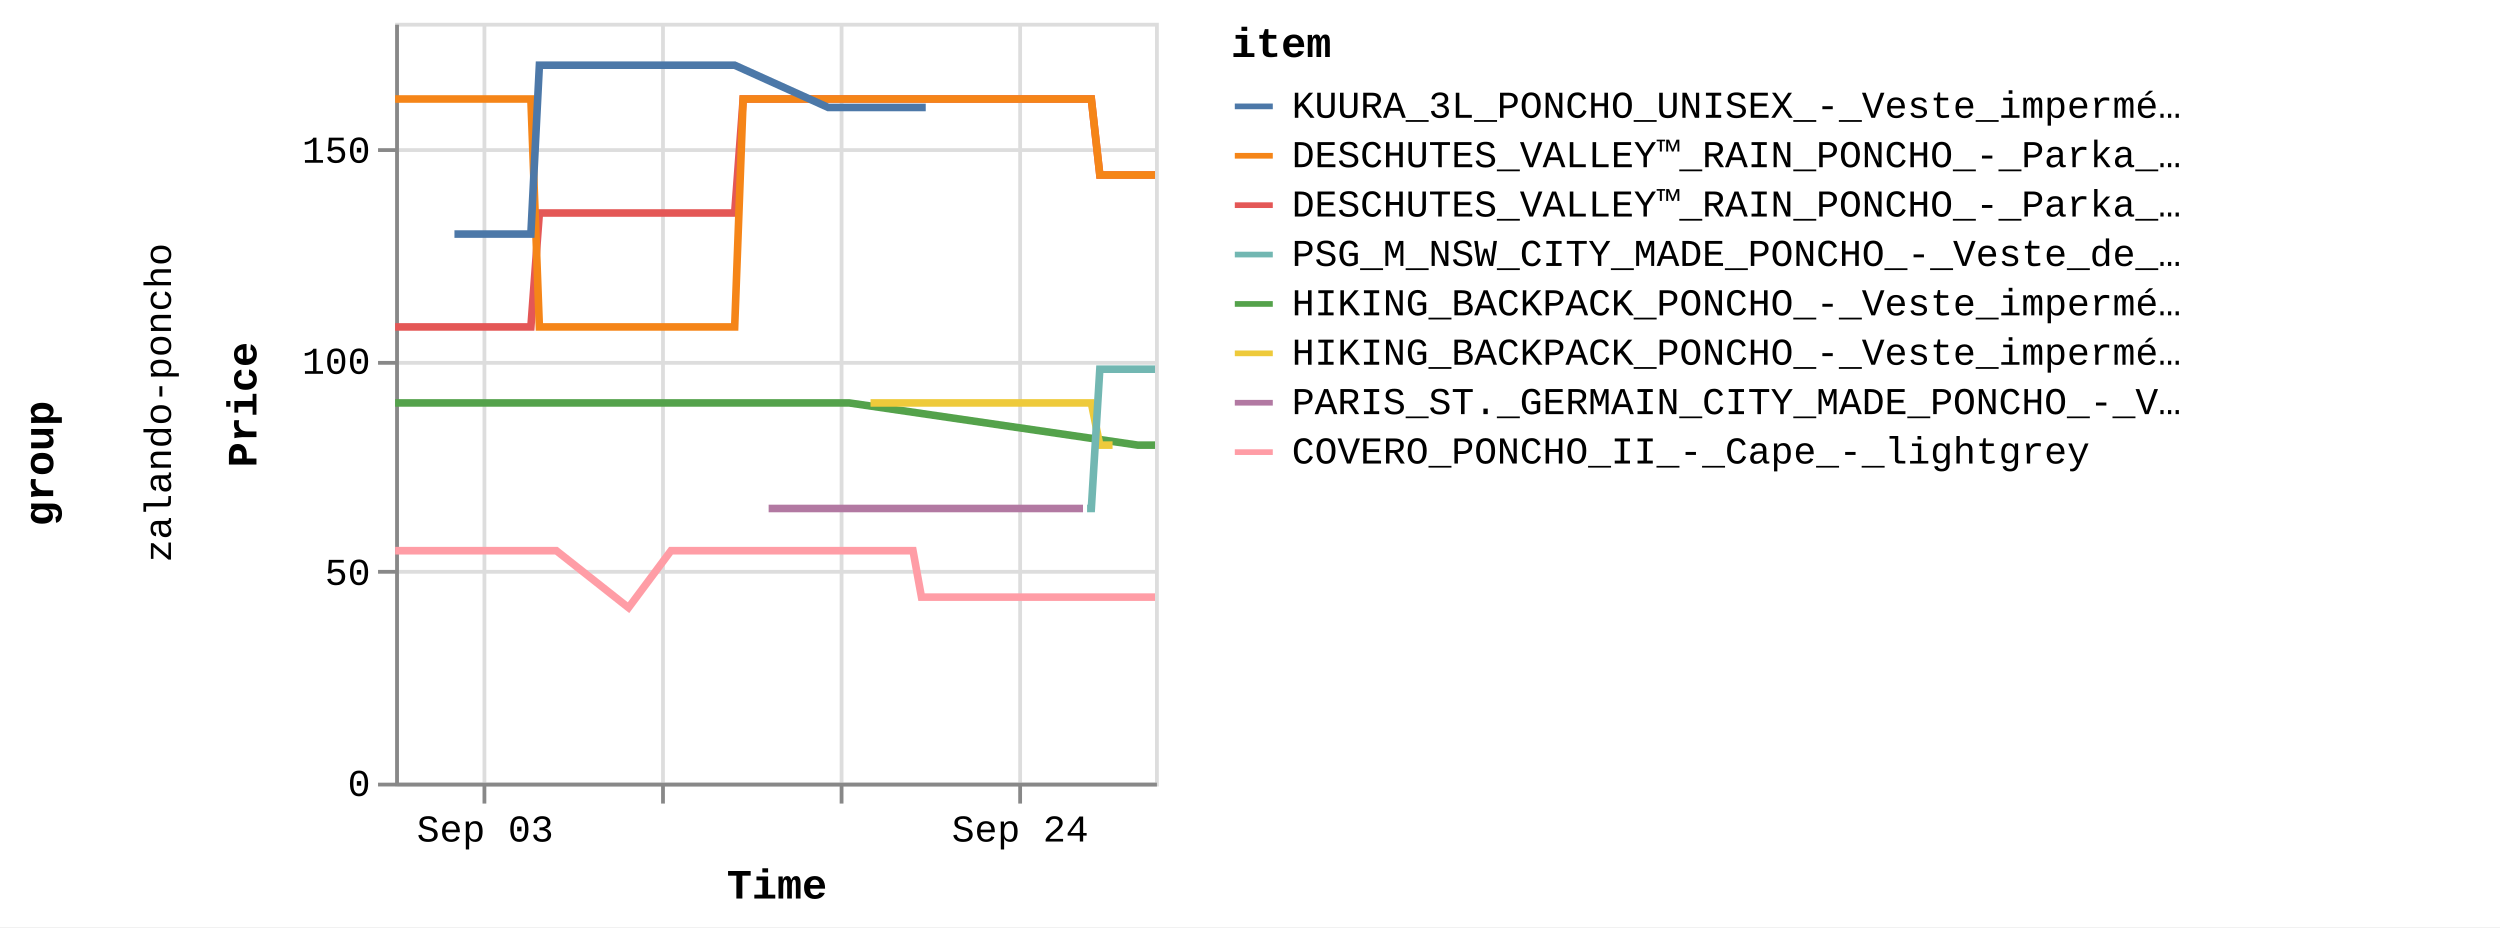
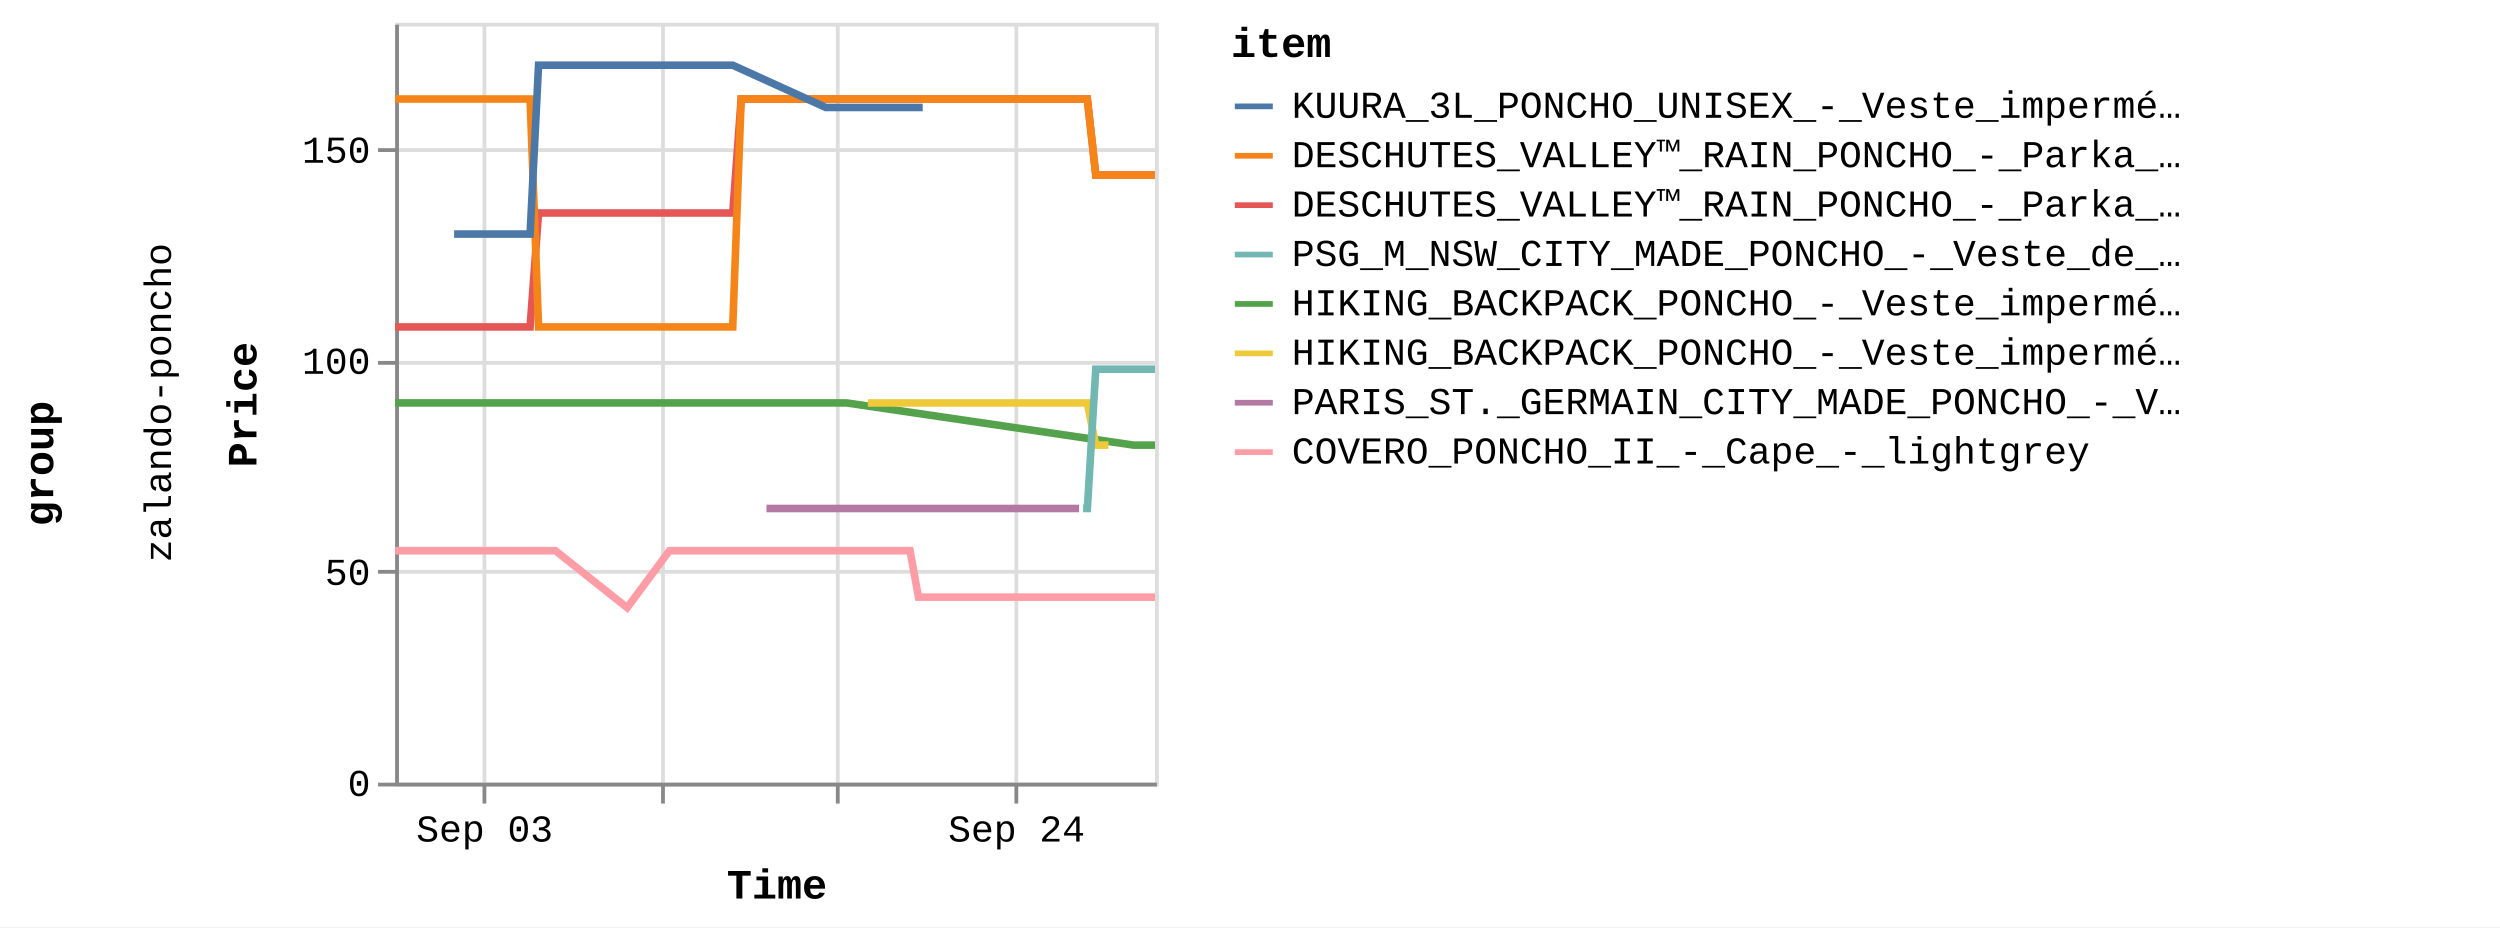
<svg xmlns="http://www.w3.org/2000/svg" version="1.1" class="marks" width="658" height="244" viewBox="0 0 658 244">
  <rect width="658" height="244" fill="white" />
  <g fill="none" stroke-miterlimit="10" transform="translate(104,6)">
    <g class="mark-group role-frame root" role="graphics-object" aria-roledescription="group mark container">
      <g transform="translate(0,0)">
        <path class="background" aria-hidden="true" d="M0,0h0v0h0Z" />
        <g>
          <g class="mark-group role-row-title row-title" role="graphics-object" aria-roledescription="group mark container">
            <g transform="translate(-78,116)">
              <path class="background" aria-hidden="true" d="M0,0h0v0h0Z" />
              <g>
                <g class="mark-group role-title">
                  <g transform="translate(-21,0)">
                    <path class="background" aria-hidden="true" d="M0,0h0v0h0Z" pointer-events="none" />
                    <g>
                      <g class="mark-text role-title-text" role="graphics-symbol" aria-roledescription="title" aria-label="Title text 'group'" pointer-events="none">
                        <text text-anchor="middle" transform="translate(0,0) rotate(-90) translate(0,9)" font-family="Liberation Mono" font-size="11px" font-weight="bold" fill="#000" opacity="1">group</text>
                      </g>
                    </g>
                    <path class="foreground" aria-hidden="true" d="" pointer-events="none" display="none" />
                  </g>
                </g>
              </g>
              <path class="foreground" aria-hidden="true" d="" display="none" />
            </g>
          </g>
          <g class="mark-group role-row-header row_header" role="graphics-object" aria-roledescription="group mark container">
            <g transform="translate(-47,0)">
              <path class="background" aria-hidden="true" d="M0,0h0v200h0Z" />
              <g>
                <g class="mark-group role-title">
                  <g transform="translate(-20,100)">
                    <path class="background" aria-hidden="true" d="M0,0h0v0h0Z" pointer-events="none" />
                    <g>
                      <g class="mark-text role-title-text" role="graphics-symbol" aria-roledescription="title" aria-label="Title text 'zalando-poncho'" pointer-events="none">
                        <text text-anchor="middle" transform="translate(0,0) rotate(-90) translate(0,8)" font-family="Liberation Mono" font-size="10px" fill="#000" opacity="1">zalando-poncho</text>
                      </g>
                    </g>
                    <path class="foreground" aria-hidden="true" d="" pointer-events="none" display="none" />
                  </g>
                </g>
              </g>
              <path class="foreground" aria-hidden="true" d="" display="none" />
            </g>
          </g>
          <g class="mark-group role-scope cell" role="graphics-object" aria-roledescription="group mark container">
            <g transform="translate(0,0)">
              <path class="background" aria-hidden="true" d="M0.5,0.5h200v200h-200Z" stroke="#ddd" />
              <g>
                <g class="mark-group role-axis" aria-hidden="true">
                  <g transform="translate(0.5,200.5)">
                    <path class="background" aria-hidden="true" d="M0,0h0v0h0Z" pointer-events="none" />
                    <g>
                      <g class="mark-rule role-axis-grid" pointer-events="none">
                        <line transform="translate(23,-200)" x2="0" y2="200" stroke="#ddd" stroke-width="1" opacity="1" />
                        <line transform="translate(70,-200)" x2="0" y2="200" stroke="#ddd" stroke-width="1" opacity="1" />
-                         <line transform="translate(117,-200)" x2="0" y2="200" stroke="#ddd" stroke-width="1" opacity="1" />
-                         <line transform="translate(164,-200)" x2="0" y2="200" stroke="#ddd" stroke-width="1" opacity="1" />
+                         <line transform="translate(116,-200)" x2="0" y2="200" stroke="#ddd" stroke-width="1" opacity="1" />
+                         <line transform="translate(163,-200)" x2="0" y2="200" stroke="#ddd" stroke-width="1" opacity="1" />
                      </g>
                    </g>
                    <path class="foreground" aria-hidden="true" d="" pointer-events="none" display="none" />
                  </g>
                </g>
                <g class="mark-group role-axis" aria-hidden="true">
                  <g transform="translate(0.5,0.5)">
                    <path class="background" aria-hidden="true" d="M0,0h0v0h0Z" pointer-events="none" />
                    <g>
                      <g class="mark-rule role-axis-grid" pointer-events="none">
                        <line transform="translate(0,200)" x2="200" y2="0" stroke="#ddd" stroke-width="1" opacity="1" />
                        <line transform="translate(0,144)" x2="200" y2="0" stroke="#ddd" stroke-width="1" opacity="1" />
                        <line transform="translate(0,89)" x2="200" y2="0" stroke="#ddd" stroke-width="1" opacity="1" />
                        <line transform="translate(0,33)" x2="200" y2="0" stroke="#ddd" stroke-width="1" opacity="1" />
                      </g>
                    </g>
                    <path class="foreground" aria-hidden="true" d="" pointer-events="none" display="none" />
                  </g>
                </g>
-                 <g class="mark-group role-axis" role="graphics-symbol" aria-roledescription="axis" aria-label="X-axis titled 'Time' for a time scale with values from Wednesday, 30 August 2023, 12:58:24 PM to Friday, 29 September 2023, 8:50:22 AM">
+                 <g class="mark-group role-axis" role="graphics-symbol" aria-roledescription="axis" aria-label="X-axis titled 'Time' for a time scale with values from Wednesday, 30 August 2023, 12:58:24 PM to Friday, 29 September 2023, 12:58:12 PM">
                  <g transform="translate(0.5,200.5)">
                    <path class="background" aria-hidden="true" d="M0,0h0v0h0Z" pointer-events="none" />
                    <g>
                      <g class="mark-rule role-axis-tick" pointer-events="none">
                        <line transform="translate(23,0)" x2="0" y2="5" stroke="#888" stroke-width="1" opacity="1" />
                        <line transform="translate(70,0)" x2="0" y2="5" stroke="#888" stroke-width="1" opacity="1" />
-                         <line transform="translate(117,0)" x2="0" y2="5" stroke="#888" stroke-width="1" opacity="1" />
-                         <line transform="translate(164,0)" x2="0" y2="5" stroke="#888" stroke-width="1" opacity="1" />
+                         <line transform="translate(116,0)" x2="0" y2="5" stroke="#888" stroke-width="1" opacity="1" />
+                         <line transform="translate(163,0)" x2="0" y2="5" stroke="#888" stroke-width="1" opacity="1" />
                      </g>
                      <g class="mark-text role-axis-label" pointer-events="none">
-                         <text text-anchor="middle" transform="translate(23.19614,15)" font-family="Liberation Mono" font-size="10px" fill="#000" opacity="1">Sep 03</text>
-                         <text text-anchor="middle" transform="translate(70.13228,15)" font-family="Liberation Mono" font-size="10px" fill="#000" opacity="0">Sep 10</text>
-                         <text text-anchor="middle" transform="translate(117.0684,15)" font-family="Liberation Mono" font-size="10px" fill="#000" opacity="0">Sep 17</text>
-                         <text text-anchor="middle" transform="translate(164.0046,15)" font-family="Liberation Mono" font-size="10px" fill="#000" opacity="1">Sep 24</text>
+                         <text text-anchor="middle" transform="translate(23.06306,15)" font-family="Liberation Mono" font-size="10px" fill="#000" opacity="1">Sep 03</text>
+                         <text text-anchor="middle" transform="translate(69.72994,15)" font-family="Liberation Mono" font-size="10px" fill="#000" opacity="0">Sep 10</text>
+                         <text text-anchor="middle" transform="translate(116.3968,15)" font-family="Liberation Mono" font-size="10px" fill="#000" opacity="0">Sep 17</text>
+                         <text text-anchor="middle" transform="translate(163.0637,15)" font-family="Liberation Mono" font-size="10px" fill="#000" opacity="1">Sep 24</text>
                      </g>
                      <g class="mark-rule role-axis-domain" pointer-events="none">
                        <line transform="translate(0,0)" x2="200" y2="0" stroke="#888" stroke-width="1" opacity="1" />
                      </g>
                      <g class="mark-text role-axis-title" pointer-events="none">
                        <text text-anchor="middle" transform="translate(100,30)" font-family="Liberation Mono" font-size="11px" font-weight="bold" fill="#000" opacity="1">Time</text>
                      </g>
                    </g>
                    <path class="foreground" aria-hidden="true" d="" pointer-events="none" display="none" />
                  </g>
                </g>
                <g class="mark-group role-axis" role="graphics-symbol" aria-roledescription="axis" aria-label="Y-axis titled 'Price' for a linear scale with values from 0 to 18,000">
                  <g transform="translate(0.5,0.5)">
                    <path class="background" aria-hidden="true" d="M0,0h0v0h0Z" pointer-events="none" />
                    <g>
                      <g class="mark-rule role-axis-tick" pointer-events="none">
                        <line transform="translate(0,200)" x2="-5" y2="0" stroke="#888" stroke-width="1" opacity="1" />
                        <line transform="translate(0,144)" x2="-5" y2="0" stroke="#888" stroke-width="1" opacity="1" />
                        <line transform="translate(0,89)" x2="-5" y2="0" stroke="#888" stroke-width="1" opacity="1" />
                        <line transform="translate(0,33)" x2="-5" y2="0" stroke="#888" stroke-width="1" opacity="1" />
                      </g>
                      <g class="mark-text role-axis-label" pointer-events="none">
                        <text text-anchor="end" transform="translate(-7,203)" font-family="Liberation Mono" font-size="10px" fill="#000" opacity="1">0</text>
                        <text text-anchor="end" transform="translate(-7,147.4444)" font-family="Liberation Mono" font-size="10px" fill="#000" opacity="1">50</text>
                        <text text-anchor="end" transform="translate(-7,91.88889)" font-family="Liberation Mono" font-size="10px" fill="#000" opacity="1">100</text>
                        <text text-anchor="end" transform="translate(-7,36.33333)" font-family="Liberation Mono" font-size="10px" fill="#000" opacity="1">150</text>
                      </g>
                      <g class="mark-rule role-axis-domain" pointer-events="none">
                        <line transform="translate(0,200)" x2="0" y2="-200" stroke="#888" stroke-width="1" opacity="1" />
                      </g>
                      <g class="mark-text role-axis-title" pointer-events="none">
                        <text text-anchor="middle" transform="translate(-35,100) rotate(-90) translate(0,-2)" font-family="Liberation Mono" font-size="11px" font-weight="bold" fill="#000" opacity="1">Price</text>
                      </g>
                    </g>
                    <path class="foreground" aria-hidden="true" d="" pointer-events="none" display="none" />
                  </g>
                </g>
                <g class="mark-group role-scope child_pathgroup" role="graphics-object" aria-roledescription="group mark container">
                  <g transform="translate(0,0)">
                    <path class="background" aria-hidden="true" d="M0,0h200v200h-200Z" />
                    <g>
                      <g class="mark-line role-mark child_marks" role="graphics-object" aria-roledescription="line mark container">
-                         <path aria-label="Time: Aug 30, 2023; Price: 10795; item: DESCHUTES_VALLEY™_RAIN_PONCHO_-_Parka_-_black" role="graphics-symbol" aria-roledescription="line mark" d="M0,80.056L1.089,80.056L2.201,80.056L4.435,80.056L5.552,80.056L6.708,80.056L7.788,80.056L8.903,80.056L11.143,80.056L12.257,80.056L13.41,80.056L14.492,80.056L15.61,80.056L17.845,80.056L18.962,80.056L20.101,80.056L21.196,80.056L22.315,80.056L24.551,80.056L26.471,80.056L26.81,80.056L27.902,80.056L29.021,80.056L31.256,80.056L32.375,80.056L33.529,80.056L34.607,80.056L35.724,80.056L37.966,50.056L39.085,50.056L40.233,50.056L41.315,50.056L42.43,50.056L44.665,50.056L45.783,50.056L46.942,50.056L48.018,50.056L49.136,50.056L51.374,50.056L52.49,50.056L53.642,50.056L54.724,50.056L55.841,50.056L58.78,50.056L59.192,50.056L60.344,50.056L61.427,50.056L62.546,50.056L64.778,50.056L65.898,50.056L67.037,50.056L68.133,50.056L69.25,50.056L71.486,50.056L72.602,50.056L73.742,50.056L74.837,50.056L75.955,50.056L78.189,50.056L79.307,50.056L80.467,50.056L81.543,50.056L82.659,50.056L84.896,50.056L86.012,50.056L87.168,50.056L88.248,50.056L89.366,50.056L91.601,20.056L92.719,20.056L93.876,20.056L94.467,20.056L94.953,20.056L96.071,20.056L98.306,20.056L99.423,20.056L100.581,20.056L101.66,20.056L102.776,20.056L105.01,20.056L106.128,20.056L107.282,20.056L108.363,20.056L109.48,20.056L111.715,20.056L112.834,20.056L113.97,20.056L115.069,20.056L116.185,20.056L118.42,20.056L119.538,20.056L120.678,20.056L121.773,20.056L122.891,20.056L125.127,20.056L126.243,20.056L127.403,20.056L128.479,20.056L129.597,20.056L131.83,20.056L132.948,20.056L134.107,20.056L135.183,20.056L136.302,20.056L138.535,20.056L139.655,20.056L140.814,20.056L141.889,20.056L143.006,20.056L145.241,20.056L146.359,20.056L147.519,20.056L148.595,20.056L149.712,20.056L151.947,20.056L153.064,20.056L154.219,20.056L155.3,20.056L156.416,20.056L158.651,20.056L159.77,20.056L160.908,20.056L162.005,20.056L163.123,20.056L165.357,20.056L166.475,20.056L167.615,20.056L168.71,20.056L169.826,20.056L172.063,20.056L173.181,20.056L174.341,20.056L175.415,20.056L176.531,20.056L178.767,20.056L179.886,20.056L181.047,20.056L182.119,20.056L183.238,20.056L185.472,40.056L186.589,40.056L187.749,40.056L188.825,40.056L189.945,40.056L192.178,40.056L193.294,40.056L194.454,40.056L195.53,40.056L198.882,40.056L200,40.056" stroke="#e45756" stroke-width="2" />
-                       </g>
-                     </g>
-                     <path class="foreground" aria-hidden="true" d="" display="none" />
-                   </g>
-                   <g transform="translate(0,0)">
-                     <path class="background" aria-hidden="true" d="M0,0h200v200h-200Z" />
-                     <g>
-                       <g class="mark-line role-mark child_marks" role="graphics-object" aria-roledescription="line mark container">
-                         <path aria-label="Time: Aug 30, 2023; Price: 8995; item: HIKING_BACKPACK_PONCHO_-_Veste_imperméable_-_blue" role="graphics-symbol" aria-roledescription="line mark" d="M0,100.056L1.089,100.056L2.201,100.056L4.435,100.056L5.552,100.056L6.708,100.056L7.788,100.056L8.903,100.056L11.143,100.056L12.257,100.056L13.41,100.056L14.492,100.056L15.61,100.056L17.845,100.056L18.962,100.056L20.101,100.056L21.196,100.056L22.315,100.056L24.551,100.056L26.471,100.056L26.81,100.056L79.307,100.056L80.467,100.056L81.543,100.056L82.659,100.056L84.896,100.056L86.012,100.056L87.168,100.056L88.248,100.056L89.366,100.056L91.601,100.056L92.719,100.056L93.876,100.056L94.467,100.056L94.953,100.056L96.071,100.056L98.306,100.056L99.423,100.056L100.581,100.056L101.66,100.056L102.776,100.056L105.01,100.056L106.128,100.056L107.282,100.056L108.363,100.056L109.48,100.056L111.715,100.056L112.834,100.056L113.971,100.056L115.069,100.056L116.185,100.056L118.42,100.056L119.538,100.056L195.53,111.167L198.882,111.167L200,111.167" stroke="#54a24b" stroke-width="2" />
-                       </g>
-                     </g>
-                     <path class="foreground" aria-hidden="true" d="" display="none" />
-                   </g>
-                   <g transform="translate(0,0)">
-                     <path class="background" aria-hidden="true" d="M0,0h200v200h-200Z" />
-                     <g>
-                       <g class="mark-line role-mark child_marks" role="graphics-object" aria-roledescription="line mark container">
-                         <path aria-label="Time: Aug 30, 2023; Price: 16195; item: DESCHUTES_VALLEY™_RAIN_PONCHO_-_Parka_-_vista_blue" role="graphics-symbol" aria-roledescription="line mark" d="M0,20.056L1.089,20.056L2.201,20.056L4.435,20.056L5.552,20.056L6.708,20.056L7.788,20.056L8.903,20.056L11.143,20.056L12.257,20.056L13.41,20.056L14.492,20.056L15.61,20.056L17.845,20.056L18.962,20.056L20.101,20.056L21.196,20.056L22.315,20.056L24.551,20.056L26.471,20.056L26.81,20.056L27.902,20.056L29.021,20.056L31.256,20.056L32.376,20.056L33.529,20.056L34.607,20.056L35.724,20.056L37.966,80.056L39.085,80.056L40.233,80.056L41.315,80.056L42.43,80.056L44.665,80.056L45.783,80.056L46.942,80.056L48.018,80.056L49.136,80.056L51.374,80.056L52.49,80.056L53.642,80.056L54.724,80.056L55.841,80.056L58.78,80.056L59.192,80.056L60.344,80.056L61.427,80.056L62.546,80.056L64.778,80.056L65.898,80.056L67.037,80.056L68.133,80.056L69.25,80.056L71.486,80.056L72.602,80.056L73.742,80.056L74.837,80.056L75.955,80.056L78.189,80.056L79.307,80.056L80.467,80.056L81.543,80.056L82.659,80.056L84.896,80.056L86.012,80.056L87.168,80.056L88.248,80.056L89.366,80.056L91.601,20.056L92.719,20.056L93.876,20.056L94.467,20.056L94.953,20.056L96.071,20.056L98.306,20.056L99.423,20.056L100.581,20.056L101.66,20.056L102.776,20.056L105.01,20.056L106.128,20.056L107.282,20.056L108.363,20.056L109.48,20.056L111.715,20.056L112.834,20.056L113.97,20.056L115.069,20.056L116.185,20.056L118.42,20.056L119.538,20.056L120.678,20.056L121.773,20.056L122.891,20.056L125.127,20.056L126.243,20.056L127.403,20.056L128.479,20.056L129.597,20.056L131.83,20.056L132.948,20.056L134.107,20.056L135.183,20.056L136.302,20.056L138.535,20.056L139.655,20.056L140.813,20.056L141.889,20.056L143.006,20.056L145.241,20.056L146.359,20.056L147.519,20.056L148.595,20.056L149.712,20.056L151.947,20.056L153.064,20.056L154.219,20.056L155.3,20.056L156.416,20.056L158.651,20.056L159.77,20.056L160.908,20.056L162.005,20.056L163.123,20.056L165.357,20.056L166.475,20.056L167.615,20.056L168.71,20.056L169.826,20.056L172.063,20.056L173.181,20.056L174.341,20.056L175.415,20.056L176.531,20.056L178.767,20.056L179.886,20.056L181.047,20.056L182.119,20.056L183.238,20.056L185.472,40.056L186.589,40.056L187.749,40.056L188.825,40.056L189.945,40.056L192.178,40.056L193.294,40.056L194.454,40.056L195.53,40.056L198.882,40.056L200,40.056" stroke="#f58518" stroke-width="2" />
-                       </g>
-                     </g>
-                     <path class="foreground" aria-hidden="true" d="" display="none" />
-                   </g>
-                   <g transform="translate(0,0)">
-                     <path class="background" aria-hidden="true" d="M0,0h200v200h-200Z" />
-                     <g>
-                       <g class="mark-line role-mark child_marks" role="graphics-object" aria-roledescription="line mark container">
-                         <path aria-label="Time: Aug 30, 2023; Price: 5495; item: COVERO_PONCHO_II_-_Cape_-_lightgrey" role="graphics-symbol" aria-roledescription="line mark" d="M0,138.944L1.089,138.944L2.201,138.944L4.435,138.944L5.552,138.944L6.708,138.944L7.788,138.944L8.904,138.944L11.143,138.944L12.257,138.944L18.962,138.944L20.102,138.944L21.196,138.944L22.315,138.944L24.551,138.944L26.471,138.944L26.81,138.944L27.902,138.944L29.021,138.944L31.256,138.944L32.376,138.944L33.529,138.944L34.607,138.944L35.724,138.944L37.967,138.944L39.085,138.944L40.233,138.944L41.315,138.944L42.43,138.944L61.427,153.944L72.602,138.944L73.742,138.944L74.837,138.944L75.955,138.944L78.189,138.944L79.307,138.944L80.467,138.944L81.543,138.944L82.659,138.944L84.896,138.944L86.012,138.944L87.168,138.944L88.248,138.944L89.366,138.944L91.601,138.944L92.719,138.944L93.876,138.944L94.467,138.944L94.953,138.944L96.071,138.944L98.306,138.944L99.423,138.944L100.581,138.944L101.66,138.944L102.776,138.944L105.01,138.944L106.128,138.944L107.282,138.944L108.363,138.944L109.481,138.944L111.715,138.944L112.834,138.944L113.971,138.944L115.069,138.944L116.185,138.944L118.42,138.944L119.539,138.944L120.678,138.944L121.773,138.944L122.891,138.944L125.127,138.944L126.243,138.944L127.403,138.944L128.479,138.944L129.597,138.944L131.83,138.944L132.948,138.944L134.107,138.944L135.183,138.944L136.302,138.944L138.535,151.167L139.656,151.167L140.814,151.167L141.889,151.167L143.006,151.167L145.241,151.167L146.359,151.167L147.519,151.167L148.595,151.167L149.712,151.167L151.947,151.167L153.064,151.167L154.22,151.167L159.77,151.167L160.908,151.167L162.005,151.167L163.123,151.167L165.357,151.167L166.475,151.167L167.615,151.167L168.71,151.167L169.826,151.167L172.063,151.167L173.181,151.167L174.341,151.167L175.415,151.167L176.531,151.167L178.767,151.167L179.886,151.167L181.047,151.167L182.119,151.167L183.238,151.167L185.472,151.167L186.589,151.167L187.749,151.167L188.826,151.167L189.945,151.167L192.178,151.167L193.294,151.167L194.454,151.167L195.53,151.167L198.882,151.167L200,151.167" stroke="#ff9da6" stroke-width="2" />
-                       </g>
-                     </g>
-                     <path class="foreground" aria-hidden="true" d="" display="none" />
-                   </g>
-                   <g transform="translate(0,0)">
-                     <path class="background" aria-hidden="true" d="M0,0h200v200h-200Z" />
-                     <g>
-                       <g class="mark-line role-mark child_marks" role="graphics-object" aria-roledescription="line mark container">
-                         <path aria-label="Time: Sep 01, 2023; Price: 12995; item: KUURA_3L_PONCHO_UNISEX_-_Veste_imperméable_-_green" role="graphics-symbol" aria-roledescription="line mark" d="M15.61,55.611L17.845,55.611L18.962,55.611L20.102,55.611L32.376,55.611L33.529,55.611L34.607,55.611L35.724,55.611L37.967,11.167L39.085,11.167L40.233,11.167L41.315,11.167L42.43,11.167L44.665,11.167L45.783,11.167L46.942,11.167L48.018,11.167L49.136,11.167L51.374,11.167L52.49,11.167L53.642,11.167L54.724,11.167L55.841,11.167L58.78,11.167L59.192,11.167L60.344,11.167L61.427,11.167L62.546,11.167L64.778,11.167L65.898,11.167L67.037,11.167L68.133,11.167L69.25,11.167L71.486,11.167L72.602,11.167L73.742,11.167L74.837,11.167L75.955,11.167L78.189,11.167L79.307,11.167L80.467,11.167L81.543,11.167L84.896,11.167L86.012,11.167L87.168,11.167L88.248,11.167L89.366,11.167L113.97,22.278L115.069,22.278L116.185,22.278L118.42,22.278L119.538,22.278L120.678,22.278L121.773,22.278L122.891,22.278L125.127,22.278L126.243,22.278L127.403,22.278L132.948,22.278L134.107,22.278L135.183,22.278L136.302,22.278L138.535,22.278L139.655,22.278" stroke="#4c78a8" stroke-width="2" />
-                       </g>
-                     </g>
-                     <path class="foreground" aria-hidden="true" d="" display="none" />
-                   </g>
-                   <g transform="translate(0,0)">
-                     <path class="background" aria-hidden="true" d="M0,0h200v200h-200Z" />
-                     <g>
-                       <g class="mark-line role-mark child_marks" role="graphics-object" aria-roledescription="line mark container">
-                         <path aria-label="Time: Sep 14, 2023; Price: 6495; item: PARIS_ST._GERMAIN_CITY_MADE_PONCHO_-_Veste_de_survêtement_-_aura_white" role="graphics-symbol" aria-roledescription="line mark" d="M98.306,127.833L99.423,127.833L100.581,127.833L101.66,127.833L102.776,127.833L105.01,127.833L106.128,127.833L111.715,127.833L119.539,127.833L120.678,127.833L121.773,127.833L122.891,127.833L125.127,127.833L126.243,127.833L127.403,127.833L128.479,127.833L129.597,127.833L131.83,127.833L132.948,127.833L134.107,127.833L135.183,127.833L136.302,127.833L138.535,127.833L139.655,127.833L140.814,127.833L141.889,127.833L143.006,127.833L145.241,127.833L146.359,127.833L147.519,127.833L148.595,127.833L149.712,127.833L151.947,127.833L153.064,127.833L154.22,127.833L155.3,127.833L156.416,127.833L158.651,127.833L159.77,127.833L160.908,127.833L162.005,127.833L163.123,127.833L165.357,127.833L166.475,127.833L167.615,127.833L168.71,127.833L169.826,127.833L172.063,127.833L173.181,127.833L174.341,127.833L175.415,127.833L176.531,127.833L178.767,127.833L179.886,127.833L181.047,127.833" stroke="#b279a2" stroke-width="2" />
-                       </g>
-                     </g>
-                     <path class="foreground" aria-hidden="true" d="" display="none" />
-                   </g>
-                   <g transform="translate(0,0)">
-                     <path class="background" aria-hidden="true" d="M0,0h200v200h-200Z" />
-                     <g>
-                       <g class="mark-line role-mark child_marks" role="graphics-object" aria-roledescription="line mark container">
-                         <path aria-label="Time: Sep 18, 2023; Price: 8995; item: HIKING_BACKPACK_PONCHO_-_Veste_imperméable_-_indian_red" role="graphics-symbol" aria-roledescription="line mark" d="M125.127,100.056L126.243,100.056L127.403,100.056L128.479,100.056L129.597,100.056L131.83,100.056L132.948,100.056L175.415,100.056L176.531,100.056L178.767,100.056L179.886,100.056L181.047,100.056L182.119,100.056L183.238,100.056L185.472,111.167L186.589,111.167L187.749,111.167L188.825,111.167" stroke="#eeca3b" stroke-width="2" />
-                       </g>
-                     </g>
-                     <path class="foreground" aria-hidden="true" d="" display="none" />
-                   </g>
-                   <g transform="translate(0,0)">
-                     <path class="background" aria-hidden="true" d="M0,0h200v200h-200Z" />
-                     <g>
-                       <g class="mark-line role-mark child_marks" role="graphics-object" aria-roledescription="line mark container">
-                         <path aria-label="Time: Sep 26, 2023; Price: 6495; item: PSG_M_NSW_CITY_MADE_PONCHO_-_Veste_de_survêtement_-_aura_white" role="graphics-symbol" aria-roledescription="line mark" d="M182.119,127.833L183.238,127.833L185.472,91.167L186.589,91.167L187.749,91.167L188.826,91.167L189.945,91.167L192.178,91.167L193.294,91.167L194.454,91.167L195.53,91.167L198.882,91.167L200,91.167" stroke="#72b7b2" stroke-width="2" />
+                         <path aria-label="Time: Aug 30, 2023; Price: 10795; item: DESCHUTES_VALLEY™_RAIN_PONCHO_-_Parka_-_black" role="graphics-symbol" aria-roledescription="line mark" d="M0,80.056L1.082,80.056L2.188,80.056L4.41,80.056L5.52,80.056L6.669,80.056L7.743,80.056L8.852,80.056L11.079,80.056L12.187,80.056L13.333,80.056L14.408,80.056L15.52,80.056L17.743,80.056L18.853,80.056L19.986,80.056L21.074,80.056L22.187,80.056L24.41,80.056L26.319,80.056L26.656,80.056L27.742,80.056L28.854,80.056L31.076,80.056L32.19,80.056L33.337,80.056L34.408,80.056L35.519,80.056L37.749,50.056L38.861,50.056L40.002,50.056L41.078,50.056L42.186,50.056L44.409,50.056L45.52,50.056L46.672,50.056L47.742,50.056L48.854,50.056L51.079,50.056L52.188,50.056L53.334,50.056L54.41,50.056L55.521,50.056L58.442,50.056L58.853,50.056L59.998,50.056L61.074,50.056L62.187,50.056L64.407,50.056L65.52,50.056L66.652,50.056L67.742,50.056L68.853,50.056L71.076,50.056L72.186,50.056L73.319,50.056L74.407,50.056L75.519,50.056L77.741,50.056L78.852,50.056L80.005,50.056L81.075,50.056L82.185,50.056L84.409,50.056L85.519,50.056L86.668,50.056L87.741,50.056L88.854,50.056L91.076,20.056L92.187,20.056L93.338,20.056L93.925,20.056L94.409,20.056L95.52,20.056L97.742,20.056L98.853,20.056L100.004,20.056L101.076,20.056L102.186,20.056L104.407,20.056L105.519,20.056L106.667,20.056L107.741,20.056L108.852,20.056L111.074,20.056L112.186,20.056L113.317,20.056L114.409,20.056L115.518,20.056L117.741,20.056L118.853,20.056L119.986,20.056L121.074,20.056L122.186,20.056L124.409,20.056L125.519,20.056L126.672,20.056L127.742,20.056L128.854,20.056L131.074,20.056L132.185,20.056L133.338,20.056L134.408,20.056L135.52,20.056L137.74,20.056L138.854,20.056L140.006,20.056L141.075,20.056L142.186,20.056L144.408,20.056L145.519,20.056L146.673,20.056L147.742,20.056L148.854,20.056L151.075,20.056L152.186,20.056L153.335,20.056L154.409,20.056L155.519,20.056L157.741,20.056L158.853,20.056L159.985,20.056L161.075,20.056L162.187,20.056L164.408,20.056L165.52,20.056L166.654,20.056L167.742,20.056L168.852,20.056L171.076,20.056L172.188,20.056L173.341,20.056L174.408,20.056L175.518,20.056L177.741,20.056L178.854,20.056L180.008,20.056L181.074,20.056L182.187,20.056L184.408,40.056L185.519,40.056L186.671,40.056L187.742,40.056L188.855,40.056L191.075,40.056L192.185,40.056L193.338,40.056L194.408,40.056L197.741,40.056L198.853,40.056L200,40.056" stroke="#e45756" stroke-width="2" />
+                       </g>
+                     </g>
+                     <path class="foreground" aria-hidden="true" d="" display="none" />
+                   </g>
+                   <g transform="translate(0,0)">
+                     <path class="background" aria-hidden="true" d="M0,0h200v200h-200Z" />
+                     <g>
+                       <g class="mark-line role-mark child_marks" role="graphics-object" aria-roledescription="line mark container">
+                         <path aria-label="Time: Aug 30, 2023; Price: 8995; item: HIKING_BACKPACK_PONCHO_-_Veste_imperméable_-_blue" role="graphics-symbol" aria-roledescription="line mark" d="M0,100.056L1.082,100.056L2.188,100.056L4.41,100.056L5.52,100.056L6.669,100.056L7.743,100.056L8.852,100.056L11.079,100.056L12.187,100.056L13.333,100.056L14.408,100.056L15.52,100.056L17.743,100.056L18.853,100.056L19.986,100.056L21.074,100.056L22.187,100.056L24.41,100.056L26.319,100.056L26.656,100.056L78.852,100.056L80.005,100.056L81.075,100.056L82.185,100.056L84.409,100.056L85.519,100.056L86.668,100.056L87.741,100.056L88.854,100.056L91.076,100.056L92.187,100.056L93.338,100.056L93.925,100.056L94.409,100.056L95.52,100.056L97.742,100.056L98.853,100.056L100.004,100.056L101.076,100.056L102.186,100.056L104.407,100.056L105.519,100.056L106.667,100.056L107.741,100.056L108.852,100.056L111.074,100.056L112.186,100.056L113.317,100.056L114.409,100.056L115.518,100.056L117.741,100.056L118.853,100.056L194.408,111.167L197.741,111.167L198.853,111.167L200,111.167" stroke="#54a24b" stroke-width="2" />
+                       </g>
+                     </g>
+                     <path class="foreground" aria-hidden="true" d="" display="none" />
+                   </g>
+                   <g transform="translate(0,0)">
+                     <path class="background" aria-hidden="true" d="M0,0h200v200h-200Z" />
+                     <g>
+                       <g class="mark-line role-mark child_marks" role="graphics-object" aria-roledescription="line mark container">
+                         <path aria-label="Time: Aug 30, 2023; Price: 16195; item: DESCHUTES_VALLEY™_RAIN_PONCHO_-_Parka_-_vista_blue" role="graphics-symbol" aria-roledescription="line mark" d="M0,20.056L1.082,20.056L2.188,20.056L4.41,20.056L5.52,20.056L6.669,20.056L7.743,20.056L8.852,20.056L11.079,20.056L12.187,20.056L13.333,20.056L14.408,20.056L15.52,20.056L17.743,20.056L18.853,20.056L19.986,20.056L21.074,20.056L22.187,20.056L24.41,20.056L26.319,20.056L26.656,20.056L27.742,20.056L28.854,20.056L31.076,20.056L32.19,20.056L33.337,20.056L34.408,20.056L35.519,20.056L37.749,80.056L38.861,80.056L40.002,80.056L41.078,80.056L42.186,80.056L44.409,80.056L45.52,80.056L46.672,80.056L47.742,80.056L48.854,80.056L51.079,80.056L52.188,80.056L53.334,80.056L54.41,80.056L55.521,80.056L58.442,80.056L58.853,80.056L59.998,80.056L61.074,80.056L62.187,80.056L64.407,80.056L65.52,80.056L66.652,80.056L67.742,80.056L68.853,80.056L71.076,80.056L72.186,80.056L73.319,80.056L74.407,80.056L75.519,80.056L77.741,80.056L78.852,80.056L80.005,80.056L81.075,80.056L82.185,80.056L84.409,80.056L85.519,80.056L86.668,80.056L87.741,80.056L88.854,80.056L91.076,20.056L92.187,20.056L93.338,20.056L93.925,20.056L94.409,20.056L95.52,20.056L97.742,20.056L98.853,20.056L100.004,20.056L101.076,20.056L102.186,20.056L104.407,20.056L105.519,20.056L106.667,20.056L107.741,20.056L108.852,20.056L111.074,20.056L112.186,20.056L113.317,20.056L114.409,20.056L115.518,20.056L117.741,20.056L118.853,20.056L119.986,20.056L121.074,20.056L122.186,20.056L124.409,20.056L125.519,20.056L126.672,20.056L127.742,20.056L128.854,20.056L131.074,20.056L132.185,20.056L133.338,20.056L134.408,20.056L135.52,20.056L137.74,20.056L138.854,20.056L140.006,20.056L141.075,20.056L142.186,20.056L144.408,20.056L145.519,20.056L146.673,20.056L147.742,20.056L148.854,20.056L151.075,20.056L152.186,20.056L153.335,20.056L154.409,20.056L155.519,20.056L157.741,20.056L158.853,20.056L159.985,20.056L161.075,20.056L162.187,20.056L164.408,20.056L165.52,20.056L166.654,20.056L167.742,20.056L168.852,20.056L171.076,20.056L172.188,20.056L173.341,20.056L174.408,20.056L175.518,20.056L177.741,20.056L178.854,20.056L180.008,20.056L181.074,20.056L182.187,20.056L184.408,40.056L185.519,40.056L186.671,40.056L187.742,40.056L188.855,40.056L191.075,40.056L192.186,40.056L193.338,40.056L194.408,40.056L197.741,40.056L198.853,40.056L200,40.056" stroke="#f58518" stroke-width="2" />
+                       </g>
+                     </g>
+                     <path class="foreground" aria-hidden="true" d="" display="none" />
+                   </g>
+                   <g transform="translate(0,0)">
+                     <path class="background" aria-hidden="true" d="M0,0h200v200h-200Z" />
+                     <g>
+                       <g class="mark-line role-mark child_marks" role="graphics-object" aria-roledescription="line mark container">
+                         <path aria-label="Time: Aug 30, 2023; Price: 5495; item: COVERO_PONCHO_II_-_Cape_-_lightgrey" role="graphics-symbol" aria-roledescription="line mark" d="M0,138.944L1.082,138.944L2.188,138.944L4.41,138.944L5.52,138.944L6.669,138.944L7.743,138.944L8.852,138.944L11.079,138.944L12.187,138.944L18.853,138.944L19.986,138.944L21.074,138.944L22.187,138.944L24.41,138.944L26.319,138.944L26.656,138.944L27.742,138.944L28.854,138.944L31.076,138.944L32.19,138.944L33.337,138.944L34.408,138.944L35.519,138.944L37.749,138.944L38.861,138.944L40.003,138.944L41.078,138.944L42.186,138.944L61.074,153.944L72.186,138.944L73.319,138.944L74.407,138.944L75.519,138.944L77.741,138.944L78.852,138.944L80.005,138.944L81.075,138.944L82.185,138.944L84.409,138.944L85.519,138.944L86.668,138.944L87.741,138.944L88.854,138.944L91.076,138.944L92.187,138.944L93.338,138.944L93.925,138.944L94.409,138.944L95.52,138.944L97.742,138.944L98.853,138.944L100.004,138.944L101.076,138.944L102.186,138.944L104.407,138.944L105.519,138.944L106.667,138.944L107.741,138.944L108.852,138.944L111.074,138.944L112.186,138.944L113.317,138.944L114.409,138.944L115.518,138.944L117.741,138.944L118.853,138.944L119.986,138.944L121.074,138.944L122.186,138.944L124.409,138.944L125.519,138.944L126.673,138.944L127.742,138.944L128.854,138.944L131.074,138.944L132.185,138.944L133.338,138.944L134.408,138.944L135.52,138.944L137.741,151.167L138.854,151.167L140.006,151.167L141.075,151.167L142.186,151.167L144.408,151.167L145.519,151.167L146.673,151.167L147.742,151.167L148.854,151.167L151.075,151.167L152.186,151.167L153.335,151.167L158.853,151.167L159.985,151.167L161.075,151.167L162.187,151.167L164.408,151.167L165.52,151.167L166.654,151.167L167.742,151.167L168.852,151.167L171.076,151.167L172.188,151.167L173.341,151.167L174.408,151.167L175.518,151.167L177.741,151.167L178.854,151.167L180.008,151.167L181.074,151.167L182.187,151.167L184.408,151.167L185.519,151.167L186.672,151.167L187.742,151.167L188.855,151.167L191.075,151.167L192.186,151.167L193.338,151.167L194.408,151.167L197.741,151.167L198.853,151.167L200,151.167" stroke="#ff9da6" stroke-width="2" />
+                       </g>
+                     </g>
+                     <path class="foreground" aria-hidden="true" d="" display="none" />
+                   </g>
+                   <g transform="translate(0,0)">
+                     <path class="background" aria-hidden="true" d="M0,0h200v200h-200Z" />
+                     <g>
+                       <g class="mark-line role-mark child_marks" role="graphics-object" aria-roledescription="line mark container">
+                         <path aria-label="Time: Sep 01, 2023; Price: 12995; item: KUURA_3L_PONCHO_UNISEX_-_Veste_imperméable_-_green" role="graphics-symbol" aria-roledescription="line mark" d="M15.52,55.611L17.743,55.611L18.853,55.611L19.986,55.611L32.19,55.611L33.337,55.611L34.408,55.611L35.519,55.611L37.749,11.167L38.861,11.167L40.002,11.167L41.078,11.167L42.186,11.167L44.409,11.167L45.52,11.167L46.672,11.167L47.742,11.167L48.854,11.167L51.079,11.167L52.189,11.167L53.334,11.167L54.41,11.167L55.521,11.167L58.442,11.167L58.853,11.167L59.998,11.167L61.074,11.167L62.187,11.167L64.407,11.167L65.52,11.167L66.652,11.167L67.742,11.167L68.853,11.167L71.076,11.167L72.186,11.167L73.319,11.167L74.407,11.167L75.519,11.167L77.741,11.167L78.852,11.167L80.005,11.167L81.075,11.167L84.409,11.167L85.519,11.167L86.668,11.167L87.741,11.167L88.854,11.167L113.317,22.278L114.409,22.278L115.518,22.278L117.741,22.278L118.853,22.278L119.986,22.278L121.074,22.278L122.186,22.278L124.409,22.278L125.519,22.278L126.673,22.278L132.185,22.278L133.338,22.278L134.408,22.278L135.52,22.278L137.74,22.278L138.854,22.278" stroke="#4c78a8" stroke-width="2" />
+                       </g>
+                     </g>
+                     <path class="foreground" aria-hidden="true" d="" display="none" />
+                   </g>
+                   <g transform="translate(0,0)">
+                     <path class="background" aria-hidden="true" d="M0,0h200v200h-200Z" />
+                     <g>
+                       <g class="mark-line role-mark child_marks" role="graphics-object" aria-roledescription="line mark container">
+                         <path aria-label="Time: Sep 14, 2023; Price: 6495; item: PARIS_ST._GERMAIN_CITY_MADE_PONCHO_-_Veste_de_survêtement_-_aura_white" role="graphics-symbol" aria-roledescription="line mark" d="M97.742,127.833L98.853,127.833L100.004,127.833L101.076,127.833L102.186,127.833L104.407,127.833L105.519,127.833L111.074,127.833L118.853,127.833L119.986,127.833L121.074,127.833L122.186,127.833L124.409,127.833L125.519,127.833L126.673,127.833L127.742,127.833L128.854,127.833L131.074,127.833L132.185,127.833L133.338,127.833L134.408,127.833L135.52,127.833L137.741,127.833L138.854,127.833L140.006,127.833L141.075,127.833L142.186,127.833L144.408,127.833L145.519,127.833L146.673,127.833L147.742,127.833L148.854,127.833L151.075,127.833L152.186,127.833L153.335,127.833L154.409,127.833L155.519,127.833L157.741,127.833L158.853,127.833L159.985,127.833L161.075,127.833L162.187,127.833L164.408,127.833L165.52,127.833L166.654,127.833L167.742,127.833L168.852,127.833L171.076,127.833L172.188,127.833L173.341,127.833L174.408,127.833L175.518,127.833L177.741,127.833L178.854,127.833L180.008,127.833" stroke="#b279a2" stroke-width="2" />
+                       </g>
+                     </g>
+                     <path class="foreground" aria-hidden="true" d="" display="none" />
+                   </g>
+                   <g transform="translate(0,0)">
+                     <path class="background" aria-hidden="true" d="M0,0h200v200h-200Z" />
+                     <g>
+                       <g class="mark-line role-mark child_marks" role="graphics-object" aria-roledescription="line mark container">
+                         <path aria-label="Time: Sep 18, 2023; Price: 8995; item: HIKING_BACKPACK_PONCHO_-_Veste_imperméable_-_indian_red" role="graphics-symbol" aria-roledescription="line mark" d="M124.409,100.056L125.519,100.056L126.673,100.056L127.742,100.056L128.854,100.056L131.074,100.056L132.185,100.056L174.408,100.056L175.518,100.056L177.741,100.056L178.854,100.056L180.008,100.056L181.074,100.056L182.187,100.056L184.408,111.167L185.519,111.167L186.671,111.167L187.742,111.167" stroke="#eeca3b" stroke-width="2" />
+                       </g>
+                     </g>
+                     <path class="foreground" aria-hidden="true" d="" display="none" />
+                   </g>
+                   <g transform="translate(0,0)">
+                     <path class="background" aria-hidden="true" d="M0,0h200v200h-200Z" />
+                     <g>
+                       <g class="mark-line role-mark child_marks" role="graphics-object" aria-roledescription="line mark container">
+                         <path aria-label="Time: Sep 26, 2023; Price: 6495; item: PSG_M_NSW_CITY_MADE_PONCHO_-_Veste_de_survêtement_-_aura_white" role="graphics-symbol" aria-roledescription="line mark" d="M181.074,127.833L182.187,127.833L184.408,91.167L185.519,91.167L186.672,91.167L187.742,91.167L188.855,91.167L191.075,91.167L192.186,91.167L193.338,91.167L194.408,91.167L197.741,91.167L198.853,91.167L200,91.167" stroke="#72b7b2" stroke-width="2" />
                      </g>
                    </g>
                    <path class="foreground" aria-hidden="true" d="" display="none" />
                  </g>
                </g>
                <g class="mark-group role-legend" role="graphics-symbol" aria-roledescription="legend" aria-label="Symbol legend titled 'item' for stroke color with 8 values: KUURA_3L_PONCHO_UNISEX_-_Veste_imperméable_-_green, DESCHUTES_VALLEY™_RAIN_PONCHO_-_Parka_-_vista_blue, DESCHUTES_VALLEY™_RAIN_PONCHO_-_Parka_-_black, PSG_M_NSW_CITY_MADE_PONCHO_-_Veste_de_survêtement_-_aura_white, HIKING_BACKPACK_PONCHO_-_Veste_imperméable_-_blue, ending with COVERO_PONCHO_II_-_Cape_-_lightgrey">
                  <g transform="translate(220,0)">
                    <path class="background" aria-hidden="true" d="M0,0h328v118h-328Z" pointer-events="none" />
                    <g>
                      <g class="mark-group role-legend-entry">
                        <g transform="translate(0,16)">
                          <path class="background" aria-hidden="true" d="M0,0h0v0h0Z" pointer-events="none" />
                          <g>
                            <g class="mark-group role-scope" role="graphics-object" aria-roledescription="group mark container">
                              <g transform="translate(0,0)">
                                <path class="background" aria-hidden="true" d="M0,0h328v11h-328Z" pointer-events="none" opacity="1" />
                                <g>
                                  <g class="mark-symbol role-legend-symbol" pointer-events="none">
                                    <path transform="translate(6,6)" d="M-5,0L5,0" stroke="#4c78a8" stroke-width="1.5" opacity="1" />
                                  </g>
                                  <g class="mark-text role-legend-label" pointer-events="none">
                                    <text text-anchor="start" transform="translate(16,9)" font-family="Liberation Mono" font-size="10px" fill="#000" opacity="1">KUURA_3L_PONCHO_UNISEX_-_Veste_impermé…</text>
                                  </g>
                                </g>
                                <path class="foreground" aria-hidden="true" d="" pointer-events="none" display="none" />
                              </g>
                              <g transform="translate(0,13)">
                                <path class="background" aria-hidden="true" d="M0,0h328v11h-328Z" pointer-events="none" opacity="1" />
                                <g>
                                  <g class="mark-symbol role-legend-symbol" pointer-events="none">
                                    <path transform="translate(6,6)" d="M-5,0L5,0" stroke="#f58518" stroke-width="1.5" opacity="1" />
                                  </g>
                                  <g class="mark-text role-legend-label" pointer-events="none">
                                    <text text-anchor="start" transform="translate(16,9)" font-family="Liberation Mono" font-size="10px" fill="#000" opacity="1">DESCHUTES_VALLEY™_RAIN_PONCHO_-_Parka_…</text>
                                  </g>
                                </g>
                                <path class="foreground" aria-hidden="true" d="" pointer-events="none" display="none" />
                              </g>
                              <g transform="translate(0,26)">
                                <path class="background" aria-hidden="true" d="M0,0h328v11h-328Z" pointer-events="none" opacity="1" />
                                <g>
                                  <g class="mark-symbol role-legend-symbol" pointer-events="none">
                                    <path transform="translate(6,6)" d="M-5,0L5,0" stroke="#e45756" stroke-width="1.5" opacity="1" />
                                  </g>
                                  <g class="mark-text role-legend-label" pointer-events="none">
                                    <text text-anchor="start" transform="translate(16,9)" font-family="Liberation Mono" font-size="10px" fill="#000" opacity="1">DESCHUTES_VALLEY™_RAIN_PONCHO_-_Parka_…</text>
                                  </g>
                                </g>
                                <path class="foreground" aria-hidden="true" d="" pointer-events="none" display="none" />
                              </g>
                              <g transform="translate(0,39)">
                                <path class="background" aria-hidden="true" d="M0,0h328v11h-328Z" pointer-events="none" opacity="1" />
                                <g>
                                  <g class="mark-symbol role-legend-symbol" pointer-events="none">
                                    <path transform="translate(6,6)" d="M-5,0L5,0" stroke="#72b7b2" stroke-width="1.5" opacity="1" />
                                  </g>
                                  <g class="mark-text role-legend-label" pointer-events="none">
                                    <text text-anchor="start" transform="translate(16,9)" font-family="Liberation Mono" font-size="10px" fill="#000" opacity="1">PSG_M_NSW_CITY_MADE_PONCHO_-_Veste_de_…</text>
                                  </g>
                                </g>
                                <path class="foreground" aria-hidden="true" d="" pointer-events="none" display="none" />
                              </g>
                              <g transform="translate(0,52)">
                                <path class="background" aria-hidden="true" d="M0,0h328v11h-328Z" pointer-events="none" opacity="1" />
                                <g>
                                  <g class="mark-symbol role-legend-symbol" pointer-events="none">
                                    <path transform="translate(6,6)" d="M-5,0L5,0" stroke="#54a24b" stroke-width="1.5" opacity="1" />
                                  </g>
                                  <g class="mark-text role-legend-label" pointer-events="none">
                                    <text text-anchor="start" transform="translate(16,9)" font-family="Liberation Mono" font-size="10px" fill="#000" opacity="1">HIKING_BACKPACK_PONCHO_-_Veste_impermé…</text>
                                  </g>
                                </g>
                                <path class="foreground" aria-hidden="true" d="" pointer-events="none" display="none" />
                              </g>
                              <g transform="translate(0,65)">
                                <path class="background" aria-hidden="true" d="M0,0h328v11h-328Z" pointer-events="none" opacity="1" />
                                <g>
                                  <g class="mark-symbol role-legend-symbol" pointer-events="none">
                                    <path transform="translate(6,6)" d="M-5,0L5,0" stroke="#eeca3b" stroke-width="1.5" opacity="1" />
                                  </g>
                                  <g class="mark-text role-legend-label" pointer-events="none">
                                    <text text-anchor="start" transform="translate(16,9)" font-family="Liberation Mono" font-size="10px" fill="#000" opacity="1">HIKING_BACKPACK_PONCHO_-_Veste_impermé…</text>
                                  </g>
                                </g>
                                <path class="foreground" aria-hidden="true" d="" pointer-events="none" display="none" />
                              </g>
                              <g transform="translate(0,78)">
                                <path class="background" aria-hidden="true" d="M0,0h328v11h-328Z" pointer-events="none" opacity="1" />
                                <g>
                                  <g class="mark-symbol role-legend-symbol" pointer-events="none">
                                    <path transform="translate(6,6)" d="M-5,0L5,0" stroke="#b279a2" stroke-width="1.5" opacity="1" />
                                  </g>
                                  <g class="mark-text role-legend-label" pointer-events="none">
                                    <text text-anchor="start" transform="translate(16,9)" font-family="Liberation Mono" font-size="10px" fill="#000" opacity="1">PARIS_ST._GERMAIN_CITY_MADE_PONCHO_-_V…</text>
                                  </g>
                                </g>
                                <path class="foreground" aria-hidden="true" d="" pointer-events="none" display="none" />
                              </g>
                              <g transform="translate(0,91)">
                                <path class="background" aria-hidden="true" d="M0,0h328v11h-328Z" pointer-events="none" opacity="1" />
                                <g>
                                  <g class="mark-symbol role-legend-symbol" pointer-events="none">
                                    <path transform="translate(6,6)" d="M-5,0L5,0" stroke="#ff9da6" stroke-width="1.5" opacity="1" />
                                  </g>
                                  <g class="mark-text role-legend-label" pointer-events="none">
                                    <text text-anchor="start" transform="translate(16,9)" font-family="Liberation Mono" font-size="10px" fill="#000" opacity="1">COVERO_PONCHO_II_-_Cape_-_lightgrey</text>
                                  </g>
                                </g>
                                <path class="foreground" aria-hidden="true" d="" pointer-events="none" display="none" />
                              </g>
                            </g>
                          </g>
                          <path class="foreground" aria-hidden="true" d="" pointer-events="none" display="none" />
                        </g>
                      </g>
                      <g class="mark-text role-legend-title" pointer-events="none">
                        <text text-anchor="start" transform="translate(0,9)" font-family="Liberation Mono" font-size="11px" font-weight="bold" fill="#000" opacity="1">item</text>
                      </g>
                    </g>
                    <path class="foreground" aria-hidden="true" d="" pointer-events="none" display="none" />
                  </g>
                </g>
              </g>
              <path class="foreground" aria-hidden="true" d="" display="none" />
            </g>
          </g>
        </g>
        <path class="foreground" aria-hidden="true" d="" display="none" />
      </g>
    </g>
  </g>
</svg>
